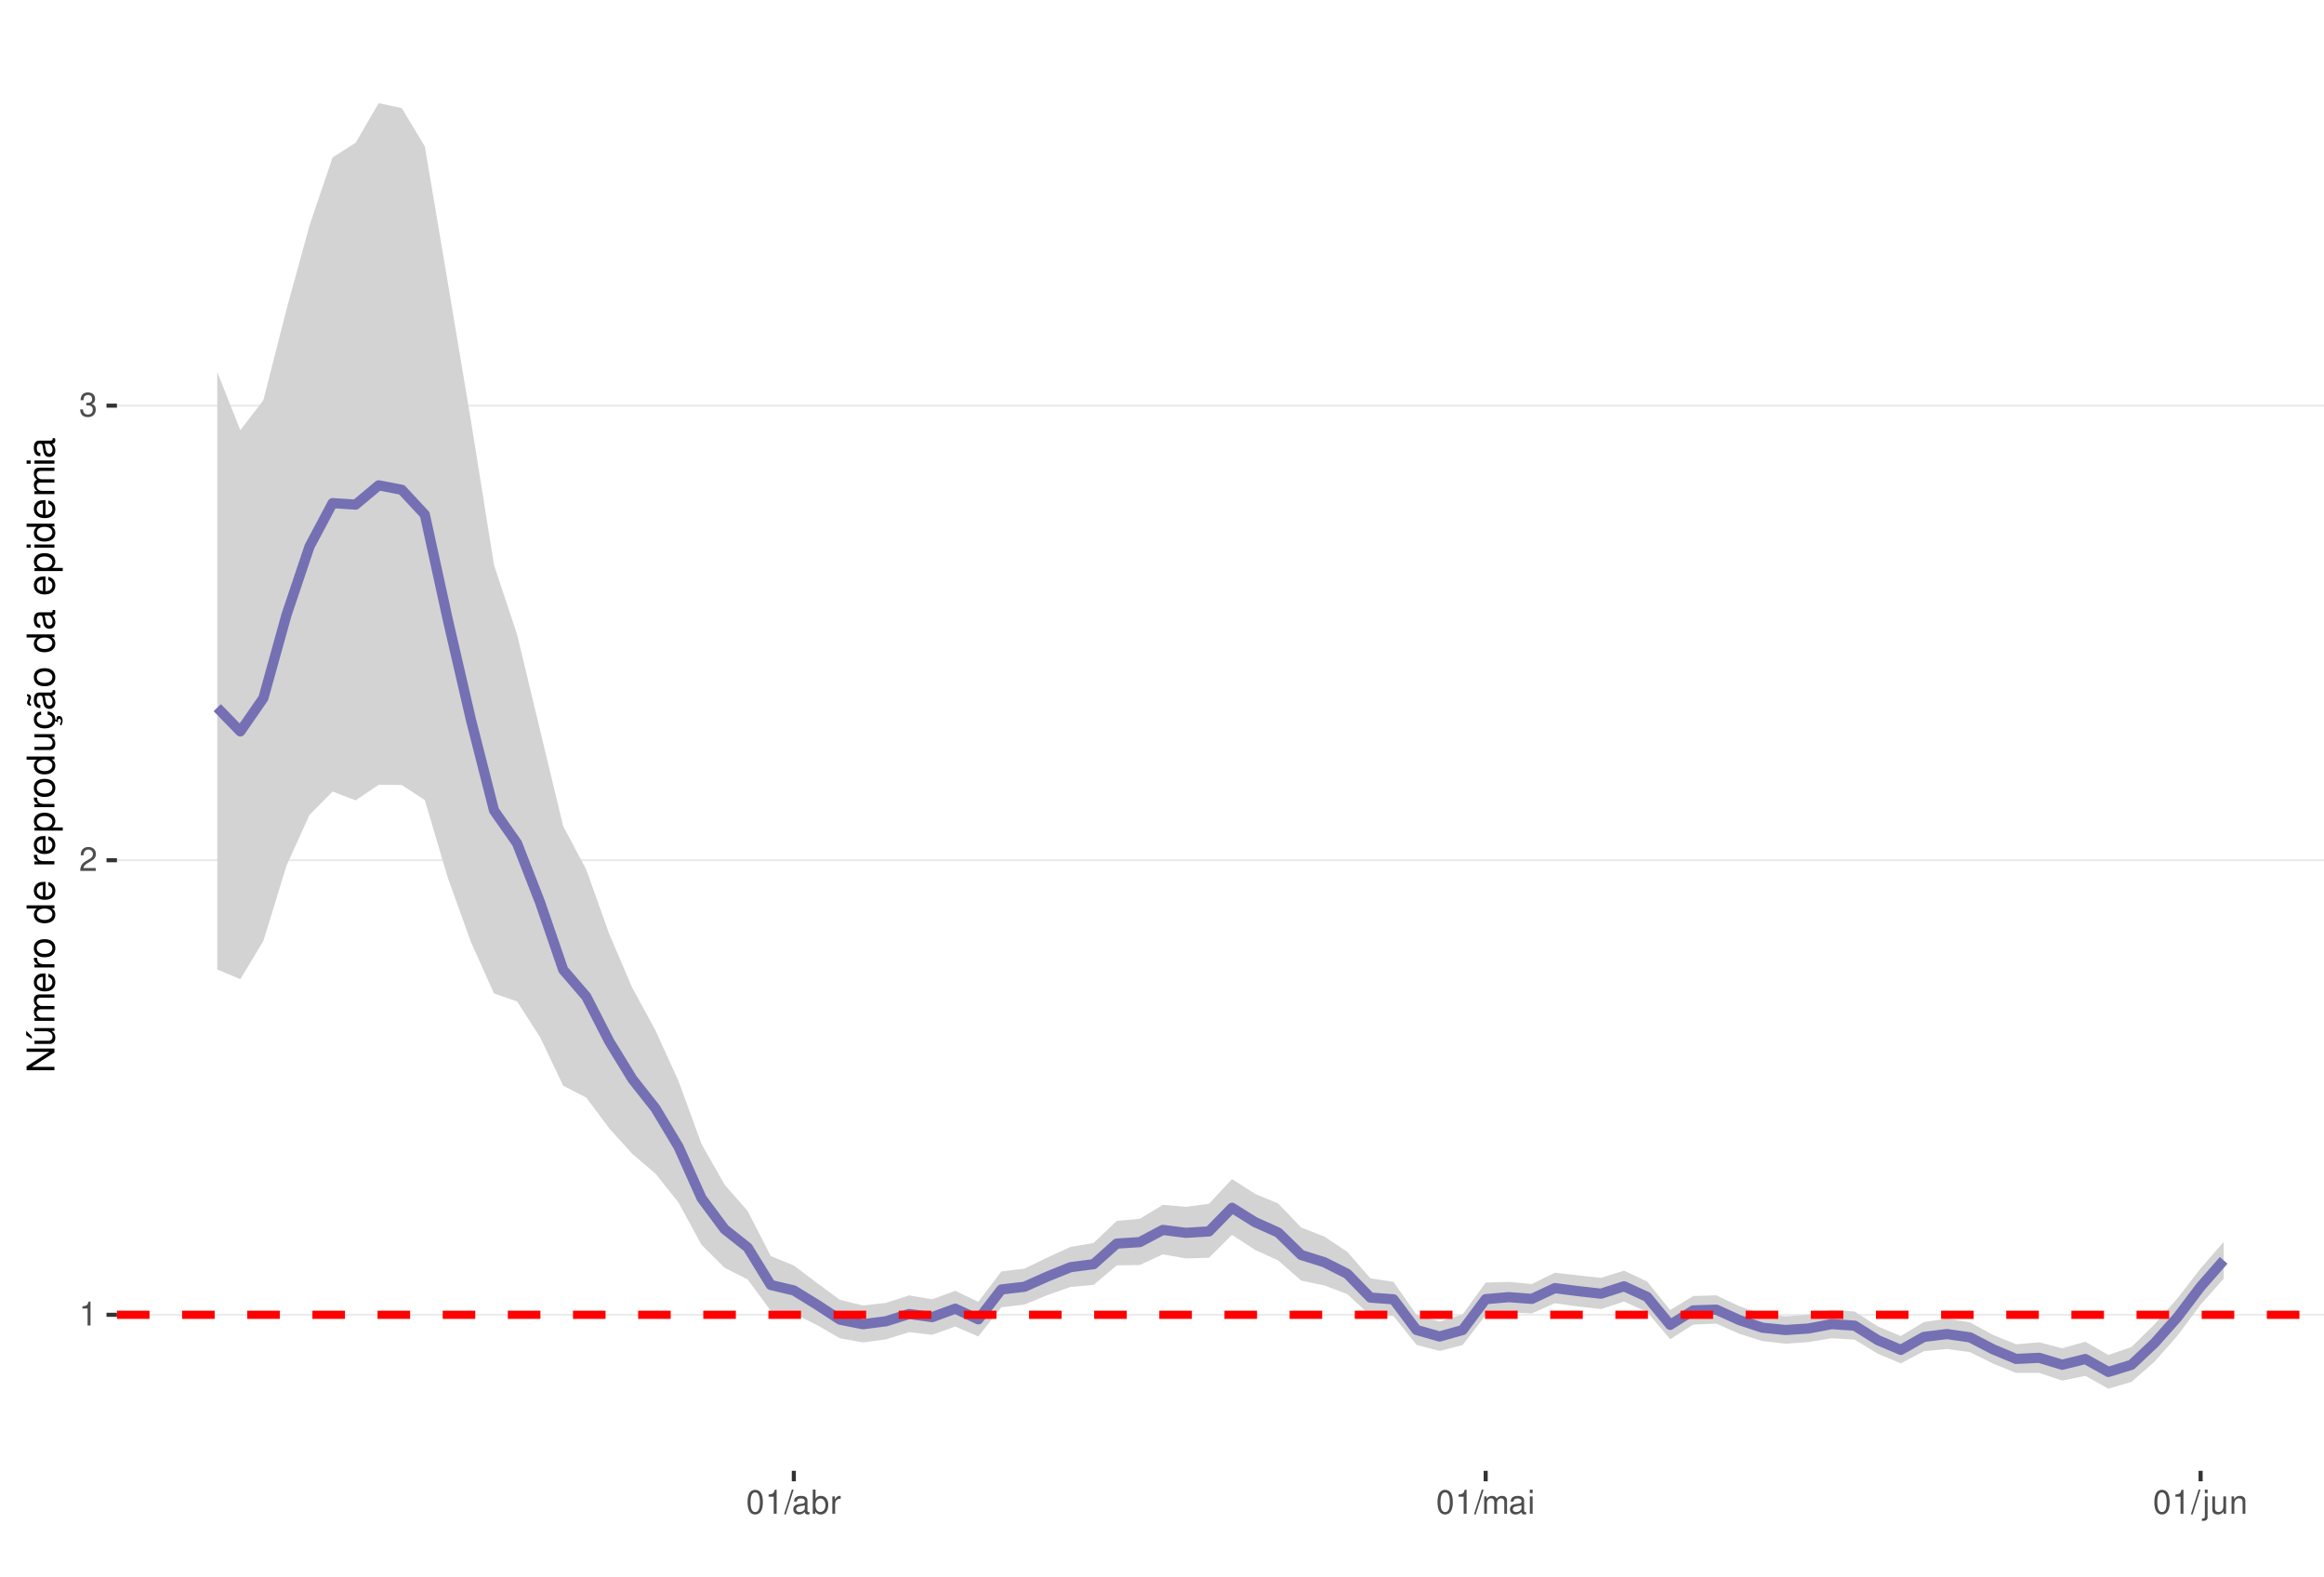
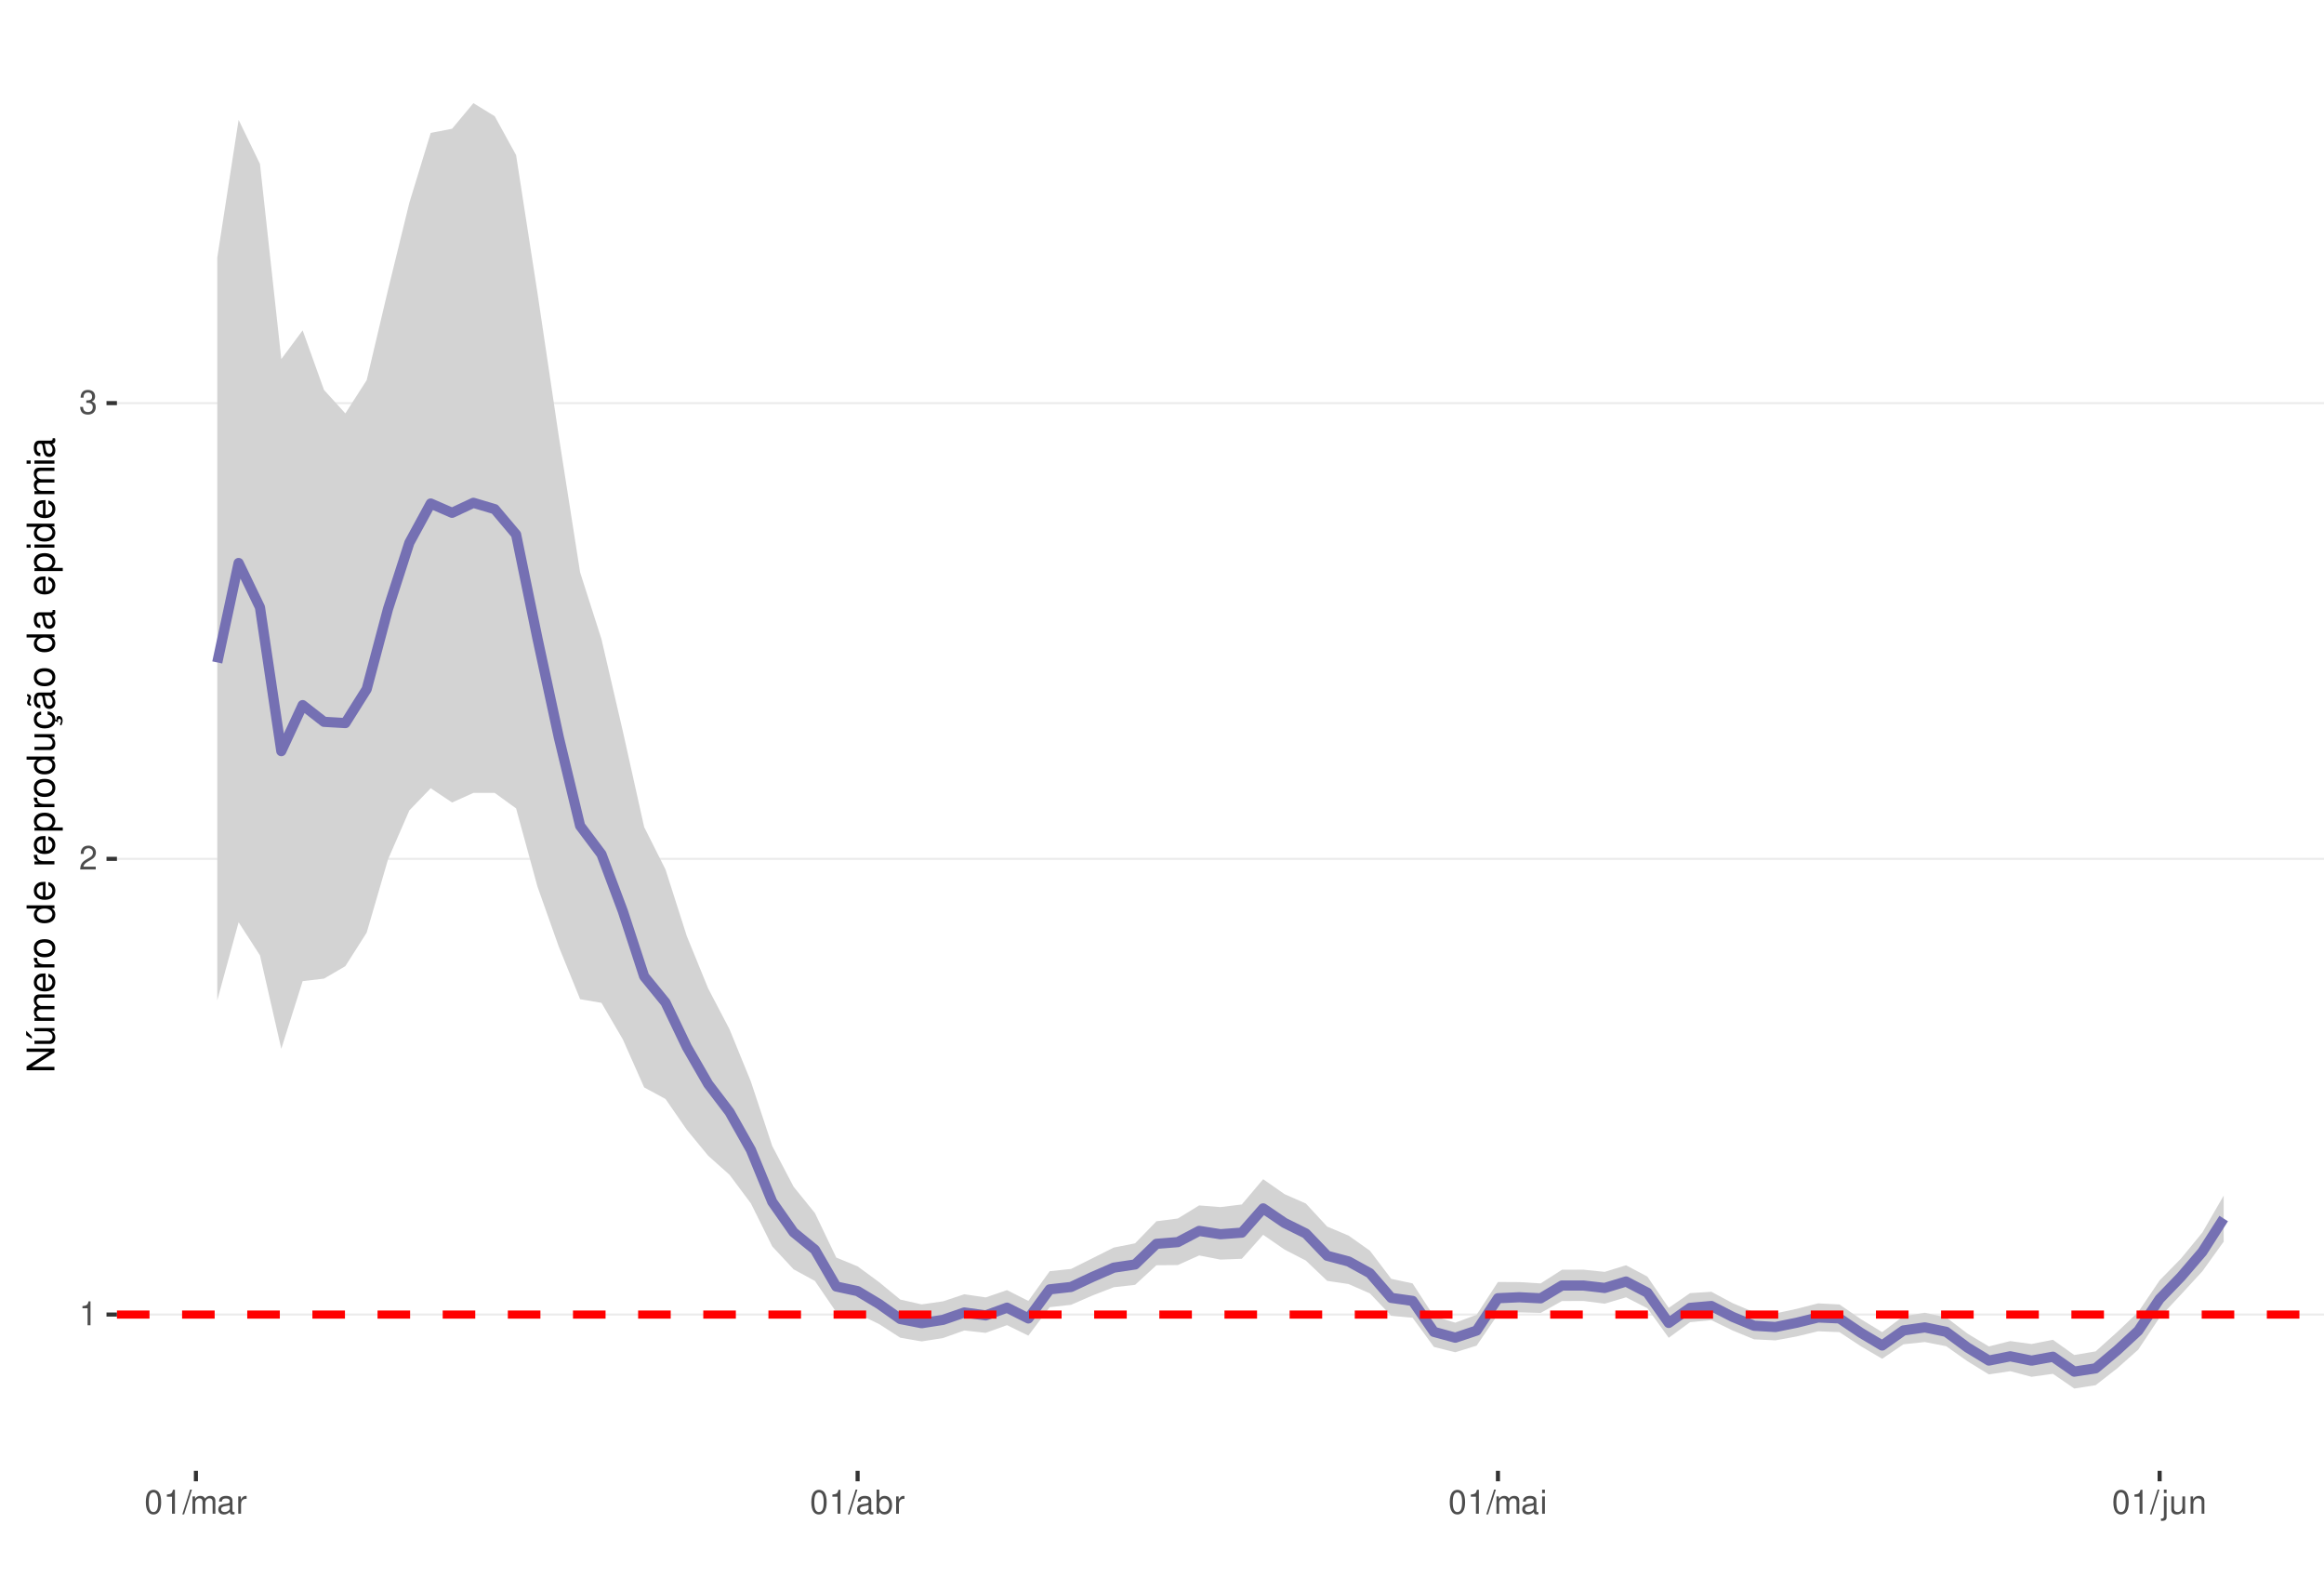
<svg xmlns="http://www.w3.org/2000/svg" xmlns:xlink="http://www.w3.org/1999/xlink" width="609pt" height="413pt" viewBox="0 0 609 413" version="1.1">
  <defs>
    <g>
      <symbol overflow="visible" id="glyph0-0">
        <path style="stroke:none;" d="" />
      </symbol>
      <symbol overflow="visible" id="glyph0-1">
        <path style="stroke:none;" d="M 2.234 -4.453 L 2.234 0 L 3 0 L 3 -6.266 L 2.5 -6.266 C 2.234 -5.297 2.062 -5.172 0.891 -5.016 L 0.891 -4.453 Z M 2.234 -4.453 " />
      </symbol>
      <symbol overflow="visible" id="glyph0-2">
        <path style="stroke:none;" d="M 4.375 -0.75 L 1.156 -0.75 C 1.234 -1.266 1.5 -1.594 2.266 -2.062 L 3.125 -2.547 C 3.984 -3.016 4.422 -3.656 4.422 -4.438 C 4.422 -4.953 4.219 -5.438 3.859 -5.781 C 3.484 -6.109 3.031 -6.266 2.453 -6.266 C 1.672 -6.266 1.094 -5.984 0.766 -5.438 C 0.547 -5.109 0.453 -4.719 0.438 -4.094 L 1.188 -4.094 C 1.219 -4.516 1.266 -4.766 1.375 -4.984 C 1.578 -5.359 1.969 -5.594 2.438 -5.594 C 3.125 -5.594 3.641 -5.094 3.641 -4.422 C 3.641 -3.906 3.359 -3.484 2.812 -3.172 L 2.016 -2.703 C 0.734 -1.969 0.359 -1.375 0.297 -0.016 L 4.375 -0.016 Z M 4.375 -0.75 " />
      </symbol>
      <symbol overflow="visible" id="glyph0-3">
        <path style="stroke:none;" d="M 1.906 -2.875 L 2.328 -2.875 C 3.156 -2.875 3.594 -2.5 3.594 -1.734 C 3.594 -0.953 3.125 -0.469 2.344 -0.469 C 1.5 -0.469 1.094 -0.906 1.031 -1.812 L 0.281 -1.812 C 0.312 -1.312 0.391 -0.984 0.547 -0.703 C 0.859 -0.109 1.469 0.203 2.297 0.203 C 3.562 0.203 4.375 -0.562 4.375 -1.75 C 4.375 -2.547 4.078 -2.984 3.344 -3.234 C 3.906 -3.469 4.203 -3.906 4.203 -4.531 C 4.203 -5.609 3.5 -6.266 2.328 -6.266 C 1.094 -6.266 0.438 -5.562 0.406 -4.234 L 1.172 -4.234 C 1.172 -4.625 1.219 -4.844 1.312 -5.031 C 1.484 -5.391 1.859 -5.594 2.344 -5.594 C 3.016 -5.594 3.422 -5.188 3.422 -4.516 C 3.422 -4.062 3.266 -3.797 2.922 -3.656 C 2.719 -3.562 2.438 -3.531 1.906 -3.516 Z M 1.906 -2.875 " />
      </symbol>
      <symbol overflow="visible" id="glyph0-4">
        <path style="stroke:none;" d="M 2.375 -6.266 C 1.812 -6.266 1.297 -6 0.969 -5.578 C 0.578 -5.016 0.375 -4.188 0.375 -3.031 C 0.375 -0.922 1.062 0.203 2.375 0.203 C 3.672 0.203 4.391 -0.922 4.391 -2.984 C 4.391 -4.188 4.203 -5 3.797 -5.578 C 3.469 -6 2.953 -6.266 2.375 -6.266 Z M 2.375 -5.578 C 3.203 -5.578 3.609 -4.75 3.609 -3.047 C 3.609 -1.266 3.219 -0.438 2.359 -0.438 C 1.562 -0.438 1.156 -1.297 1.156 -3.016 C 1.156 -4.75 1.562 -5.578 2.375 -5.578 Z M 2.375 -5.578 " />
      </symbol>
      <symbol overflow="visible" id="glyph0-5">
        <path style="stroke:none;" d="M 1.984 -6.312 L -0.062 0.172 L 0.406 0.172 L 2.453 -6.312 Z M 1.984 -6.312 " />
      </symbol>
      <symbol overflow="visible" id="glyph0-6">
+         <path style="stroke:none;" d="M 0.609 -4.531 L 0.609 0 L 1.328 0 L 1.328 -2.844 C 1.328 -3.5 1.812 -4.031 2.391 -4.031 C 2.938 -4.031 3.234 -3.703 3.234 -3.125 L 3.234 0 L 3.969 0 L 3.969 -2.844 C 3.969 -3.5 4.438 -4.031 5.031 -4.031 C 5.562 -4.031 5.875 -3.703 5.875 -3.125 L 5.875 0 L 6.594 0 L 6.594 -3.406 C 6.594 -4.219 6.125 -4.672 5.281 -4.672 C 4.672 -4.672 4.312 -4.484 3.891 -3.969 C 3.625 -4.453 3.25 -4.672 2.672 -4.672 C 2.062 -4.672 1.656 -4.438 1.266 -3.891 L 1.266 -4.531 Z M 0.609 -4.531 " />
+       </symbol>
+       <symbol overflow="visible" id="glyph0-7">
        <path style="stroke:none;" d="M 4.625 -0.422 C 4.547 -0.406 4.516 -0.406 4.469 -0.406 C 4.219 -0.406 4.078 -0.531 4.078 -0.766 L 4.078 -3.422 C 4.078 -4.234 3.5 -4.672 2.375 -4.672 C 1.719 -4.672 1.188 -4.469 0.875 -4.141 C 0.672 -3.906 0.578 -3.641 0.562 -3.188 L 1.297 -3.188 C 1.344 -3.75 1.672 -4 2.359 -4 C 3.016 -4 3.375 -3.75 3.375 -3.328 L 3.375 -3.141 C 3.359 -2.828 3.203 -2.703 2.609 -2.625 C 1.594 -2.5 1.438 -2.469 1.156 -2.359 C 0.625 -2.125 0.359 -1.734 0.359 -1.141 C 0.359 -0.312 0.938 0.203 1.859 0.203 C 2.422 0.203 2.875 0 3.391 -0.469 C 3.438 0 3.672 0.203 4.141 0.203 C 4.297 0.203 4.391 0.188 4.625 0.125 Z M 3.375 -1.422 C 3.375 -1.188 3.297 -1.031 3.078 -0.844 C 2.781 -0.578 2.438 -0.438 2.016 -0.438 C 1.453 -0.438 1.109 -0.703 1.109 -1.156 C 1.109 -1.641 1.422 -1.875 2.203 -1.984 C 2.984 -2.094 3.125 -2.125 3.375 -2.234 Z M 3.375 -1.422 " />
-       </symbol>
-       <symbol overflow="visible" id="glyph0-7">
-         <path style="stroke:none;" d="M 0.469 -6.312 L 0.469 0 L 1.109 0 L 1.109 -0.578 C 1.469 -0.047 1.922 0.203 2.547 0.203 C 3.75 0.203 4.531 -0.781 4.531 -2.281 C 4.531 -3.75 3.797 -4.672 2.594 -4.672 C 1.969 -4.672 1.531 -4.438 1.188 -3.922 L 1.188 -6.312 Z M 2.453 -3.984 C 3.25 -3.984 3.781 -3.297 3.781 -2.203 C 3.781 -1.172 3.234 -0.469 2.453 -0.469 C 1.672 -0.469 1.188 -1.172 1.188 -2.234 C 1.188 -3.297 1.672 -3.984 2.453 -3.984 Z M 2.453 -3.984 " />
      </symbol>
      <symbol overflow="visible" id="glyph0-8">
        <path style="stroke:none;" d="M 0.594 -4.531 L 0.594 0 L 1.328 0 L 1.328 -2.359 C 1.328 -3.438 1.781 -3.938 2.781 -3.906 L 2.781 -4.641 C 2.656 -4.656 2.594 -4.672 2.5 -4.672 C 2.031 -4.672 1.672 -4.391 1.266 -3.719 L 1.266 -4.531 Z M 0.594 -4.531 " />
      </symbol>
      <symbol overflow="visible" id="glyph0-9">
-         <path style="stroke:none;" d="M 0.609 -4.531 L 0.609 0 L 1.328 0 L 1.328 -2.844 C 1.328 -3.5 1.812 -4.031 2.391 -4.031 C 2.938 -4.031 3.234 -3.703 3.234 -3.125 L 3.234 0 L 3.969 0 L 3.969 -2.844 C 3.969 -3.5 4.438 -4.031 5.031 -4.031 C 5.562 -4.031 5.875 -3.703 5.875 -3.125 L 5.875 0 L 6.594 0 L 6.594 -3.406 C 6.594 -4.219 6.125 -4.672 5.281 -4.672 C 4.672 -4.672 4.312 -4.484 3.891 -3.969 C 3.625 -4.453 3.25 -4.672 2.672 -4.672 C 2.062 -4.672 1.656 -4.438 1.266 -3.891 L 1.266 -4.531 Z M 0.609 -4.531 " />
+         <path style="stroke:none;" d="M 0.469 -6.312 L 0.469 0 L 1.109 0 L 1.109 -0.578 C 1.469 -0.047 1.922 0.203 2.547 0.203 C 3.75 0.203 4.531 -0.781 4.531 -2.281 C 4.531 -3.75 3.797 -4.672 2.594 -4.672 C 1.969 -4.672 1.531 -4.438 1.188 -3.922 L 1.188 -6.312 Z M 2.453 -3.984 C 3.25 -3.984 3.781 -3.297 3.781 -2.203 C 3.781 -1.172 3.234 -0.469 2.453 -0.469 C 1.672 -0.469 1.188 -1.172 1.188 -2.234 C 1.188 -3.297 1.672 -3.984 2.453 -3.984 Z M 2.453 -3.984 " />
      </symbol>
      <symbol overflow="visible" id="glyph0-10">
        <path style="stroke:none;" d="M 1.297 -4.531 L 0.578 -4.531 L 0.578 0 L 1.297 0 Z M 1.297 -6.312 L 0.578 -6.312 L 0.578 -5.406 L 1.297 -5.406 Z M 1.297 -6.312 " />
      </symbol>
      <symbol overflow="visible" id="glyph0-11">
        <path style="stroke:none;" d="M 0.609 -4.531 L 0.609 0.656 C 0.609 1.109 0.469 1.25 0.016 1.25 C -0.031 1.25 -0.062 1.25 -0.156 1.25 L -0.156 1.859 C -0.062 1.875 -0.031 1.891 0.094 1.891 C 0.906 1.891 1.328 1.562 1.328 0.938 L 1.328 -4.531 Z M 1.328 -6.312 L 0.609 -6.312 L 0.609 -5.406 L 1.328 -5.406 Z M 1.328 -6.312 " />
      </symbol>
      <symbol overflow="visible" id="glyph0-12">
        <path style="stroke:none;" d="M 4.172 0 L 4.172 -4.531 L 3.453 -4.531 L 3.453 -1.969 C 3.453 -1.031 2.969 -0.438 2.219 -0.438 C 1.641 -0.438 1.281 -0.781 1.281 -1.328 L 1.281 -4.531 L 0.562 -4.531 L 0.562 -1.031 C 0.562 -0.281 1.125 0.203 2.016 0.203 C 2.672 0.203 3.094 -0.031 3.516 -0.625 L 3.516 0 Z M 4.172 0 " />
      </symbol>
      <symbol overflow="visible" id="glyph0-13">
        <path style="stroke:none;" d="M 0.609 -4.531 L 0.609 0 L 1.328 0 L 1.328 -2.5 C 1.328 -3.422 1.812 -4.031 2.562 -4.031 C 3.141 -4.031 3.5 -3.688 3.5 -3.141 L 3.5 0 L 4.219 0 L 4.219 -3.422 C 4.219 -4.188 3.656 -4.672 2.781 -4.672 C 2.109 -4.672 1.672 -4.406 1.266 -3.781 L 1.266 -4.531 Z M 0.609 -4.531 " />
      </symbol>
      <symbol overflow="visible" id="glyph1-0">
        <path style="stroke:none;" d="" />
      </symbol>
      <symbol overflow="visible" id="glyph1-1">
        <path style="stroke:none;" d="M -7.297 -6.453 L -7.297 -5.578 L -1.328 -5.578 L -7.297 -1.766 L -7.297 -0.766 L 0 -0.766 L 0 -1.641 L -5.906 -1.641 L 0 -5.406 L 0 -6.453 Z M -7.297 -6.453 " />
      </symbol>
      <symbol overflow="visible" id="glyph1-2">
        <path style="stroke:none;" d="M 0 -4.812 L -5.234 -4.812 L -5.234 -3.984 L -2.266 -3.984 C -1.203 -3.984 -0.5 -3.438 -0.5 -2.562 C -0.5 -1.906 -0.906 -1.484 -1.531 -1.484 L -5.234 -1.484 L -5.234 -0.656 L -1.203 -0.656 C -0.328 -0.656 0.234 -1.297 0.234 -2.312 C 0.234 -3.094 -0.047 -3.578 -0.734 -4.062 L 0 -4.062 Z M -7.406 -2.953 L -5.922 -2 L -5.922 -2.594 L -7.406 -4.094 Z M -7.406 -2.953 " />
      </symbol>
      <symbol overflow="visible" id="glyph1-3">
        <path style="stroke:none;" d="M -5.234 -0.703 L 0 -0.703 L 0 -1.547 L -3.297 -1.547 C -4.047 -1.547 -4.656 -2.094 -4.656 -2.766 C -4.656 -3.391 -4.281 -3.734 -3.609 -3.734 L 0 -3.734 L 0 -4.578 L -3.297 -4.578 C -4.047 -4.578 -4.656 -5.125 -4.656 -5.812 C -4.656 -6.422 -4.266 -6.781 -3.609 -6.781 L 0 -6.781 L 0 -7.625 L -3.938 -7.625 C -4.875 -7.625 -5.391 -7.078 -5.391 -6.094 C -5.391 -5.406 -5.188 -4.984 -4.594 -4.484 C -5.156 -4.188 -5.391 -3.766 -5.391 -3.078 C -5.391 -2.375 -5.125 -1.906 -4.5 -1.469 L -5.234 -1.469 Z M -5.234 -0.703 " />
      </symbol>
      <symbol overflow="visible" id="glyph1-4">
        <path style="stroke:none;" d="M -2.344 -5.125 C -3.141 -5.125 -3.625 -5.062 -4.016 -4.922 C -4.875 -4.578 -5.391 -3.781 -5.391 -2.797 C -5.391 -1.344 -4.281 -0.406 -2.547 -0.406 C -0.812 -0.406 0.234 -1.297 0.234 -2.781 C 0.234 -3.984 -0.453 -4.812 -1.594 -5.016 L -1.594 -4.188 C -0.906 -3.953 -0.547 -3.484 -0.547 -2.812 C -0.547 -2.281 -0.781 -1.828 -1.219 -1.547 C -1.516 -1.344 -1.812 -1.281 -2.344 -1.266 Z M -3.016 -1.297 C -3.984 -1.359 -4.625 -1.953 -4.625 -2.797 C -4.625 -3.641 -3.953 -4.234 -3.016 -4.234 Z M -3.016 -1.297 " />
      </symbol>
      <symbol overflow="visible" id="glyph1-5">
        <path style="stroke:none;" d="M -5.234 -0.688 L 0 -0.688 L 0 -1.531 L -2.719 -1.531 C -3.984 -1.547 -4.547 -2.062 -4.516 -3.203 L -5.359 -3.203 C -5.375 -3.062 -5.391 -2.984 -5.391 -2.891 C -5.391 -2.344 -5.062 -1.938 -4.297 -1.453 L -5.234 -1.453 Z M -5.234 -0.688 " />
      </symbol>
      <symbol overflow="visible" id="glyph1-6">
        <path style="stroke:none;" d="M -5.391 -2.719 C -5.391 -1.234 -4.344 -0.359 -2.578 -0.359 C -0.812 -0.359 0.234 -1.234 0.234 -2.734 C 0.234 -4.203 -0.812 -5.094 -2.547 -5.094 C -4.359 -5.094 -5.391 -4.234 -5.391 -2.719 Z M -4.625 -2.734 C -4.625 -3.672 -3.844 -4.234 -2.547 -4.234 C -1.312 -4.234 -0.547 -3.656 -0.547 -2.734 C -0.547 -1.797 -1.312 -1.234 -2.578 -1.234 C -3.844 -1.234 -4.625 -1.797 -4.625 -2.734 Z M -4.625 -2.734 " />
      </symbol>
      <symbol overflow="visible" id="glyph1-7">
        <path style="stroke:none;" d="" />
      </symbol>
      <symbol overflow="visible" id="glyph1-8">
        <path style="stroke:none;" d="M -7.297 -4.953 L -7.297 -4.125 L -4.578 -4.125 C -5.109 -3.766 -5.391 -3.203 -5.391 -2.516 C -5.391 -1.156 -4.297 -0.266 -2.625 -0.266 C -0.859 -0.266 0.234 -1.125 0.234 -2.547 C 0.234 -3.266 -0.047 -3.766 -0.688 -4.203 L 0 -4.203 L 0 -4.953 Z M -4.609 -2.656 C -4.609 -3.547 -3.812 -4.125 -2.562 -4.125 C -1.344 -4.125 -0.547 -3.547 -0.547 -2.656 C -0.547 -1.734 -1.359 -1.125 -2.578 -1.125 C -3.797 -1.125 -4.609 -1.734 -4.609 -2.656 Z M -4.609 -2.656 " />
      </symbol>
      <symbol overflow="visible" id="glyph1-9">
        <path style="stroke:none;" d="M 2.188 -0.547 L 2.188 -1.375 L -0.547 -1.375 C -0.016 -1.812 0.234 -2.312 0.234 -2.984 C 0.234 -4.344 -0.859 -5.234 -2.531 -5.234 C -4.297 -5.234 -5.391 -4.375 -5.391 -2.984 C -5.391 -2.266 -5.062 -1.703 -4.453 -1.312 L -5.234 -1.312 L -5.234 -0.547 Z M -4.609 -2.844 C -4.609 -3.766 -3.797 -4.359 -2.547 -4.359 C -1.359 -4.359 -0.547 -3.75 -0.547 -2.844 C -0.547 -1.953 -1.344 -1.375 -2.578 -1.375 C -3.812 -1.375 -4.609 -1.953 -4.609 -2.844 Z M -4.609 -2.844 " />
      </symbol>
      <symbol overflow="visible" id="glyph1-10">
        <path style="stroke:none;" d="M 0 -4.812 L -5.234 -4.812 L -5.234 -3.984 L -2.266 -3.984 C -1.203 -3.984 -0.5 -3.438 -0.5 -2.562 C -0.5 -1.906 -0.906 -1.484 -1.531 -1.484 L -5.234 -1.484 L -5.234 -0.656 L -1.203 -0.656 C -0.328 -0.656 0.234 -1.297 0.234 -2.312 C 0.234 -3.094 -0.047 -3.578 -0.734 -4.062 L 0 -4.062 Z M 0 -4.812 " />
      </symbol>
      <symbol overflow="visible" id="glyph1-11">
        <path style="stroke:none;" d="M 0.234 -2.641 C 0.234 -3.875 -0.547 -4.703 -1.797 -4.766 L -1.797 -3.938 C -0.953 -3.797 -0.531 -3.359 -0.531 -2.656 C -0.531 -1.734 -1.281 -1.188 -2.516 -1.188 C -3.844 -1.188 -4.625 -1.719 -4.625 -2.625 C -4.625 -3.328 -4.203 -3.766 -3.484 -3.875 L -3.484 -4.703 C -3.984 -4.672 -4.312 -4.562 -4.609 -4.359 C -5.094 -4 -5.391 -3.375 -5.391 -2.641 C -5.391 -1.219 -4.266 -0.312 -2.531 -0.312 C -1.469 -0.312 -0.625 -0.672 -0.156 -1.312 C 0.047 -1.594 0.125 -1.812 0.203 -2.25 L 0.922 -1.938 L 0.984 -2.062 C 0.938 -2.188 0.906 -2.25 0.906 -2.375 C 0.906 -2.656 1.047 -2.828 1.281 -2.828 C 1.547 -2.828 1.734 -2.594 1.734 -2.297 C 1.734 -2.031 1.672 -1.844 1.438 -1.406 L 1.406 -1.312 L 1.812 -1.094 C 2.078 -1.75 2.141 -1.953 2.141 -2.344 C 2.141 -3.109 1.781 -3.578 1.203 -3.578 C 0.781 -3.578 0.547 -3.297 0.547 -2.797 C 0.547 -2.703 0.547 -2.641 0.562 -2.516 Z M 0.234 -2.641 " />
      </symbol>
      <symbol overflow="visible" id="glyph1-12">
        <path style="stroke:none;" d="M -0.484 -5.344 C -0.469 -5.266 -0.469 -5.219 -0.469 -5.172 C -0.469 -4.875 -0.625 -4.719 -0.875 -4.719 L -3.953 -4.719 C -4.891 -4.719 -5.391 -4.047 -5.391 -2.75 C -5.391 -1.984 -5.172 -1.375 -4.781 -1.016 C -4.516 -0.766 -4.203 -0.672 -3.688 -0.656 L -3.688 -1.484 C -4.328 -1.562 -4.625 -1.938 -4.625 -2.719 C -4.625 -3.484 -4.344 -3.891 -3.844 -3.891 L -3.625 -3.891 C -3.266 -3.875 -3.125 -3.703 -3.047 -3.016 C -2.891 -1.844 -2.844 -1.656 -2.719 -1.344 C -2.453 -0.734 -2 -0.422 -1.312 -0.422 C -0.375 -0.422 0.234 -1.078 0.234 -2.141 C 0.234 -2.797 0 -3.328 -0.547 -3.922 C 0 -3.984 0.234 -4.234 0.234 -4.781 C 0.234 -4.953 0.203 -5.062 0.141 -5.344 Z M -1.656 -3.891 C -1.375 -3.891 -1.203 -3.812 -0.969 -3.562 C -0.656 -3.219 -0.5 -2.812 -0.5 -2.312 C -0.5 -1.672 -0.812 -1.297 -1.344 -1.297 C -1.891 -1.297 -2.172 -1.656 -2.297 -2.547 C -2.422 -3.438 -2.453 -3.609 -2.594 -3.891 Z M -7.172 -3.75 C -6.922 -3.672 -6.812 -3.547 -6.812 -3.375 C -6.812 -3.25 -6.875 -2.984 -6.984 -2.734 C -7.156 -2.312 -7.172 -2.25 -7.172 -2.047 C -7.172 -1.594 -6.797 -1.297 -6.141 -1.188 L -6.141 -1.766 C -6.375 -1.812 -6.5 -1.938 -6.5 -2.094 C -6.5 -2.203 -6.469 -2.344 -6.375 -2.578 C -6.156 -3.156 -6.125 -3.234 -6.125 -3.438 C -6.125 -3.922 -6.484 -4.219 -7.172 -4.312 Z M -7.172 -3.75 " />
      </symbol>
      <symbol overflow="visible" id="glyph1-13">
        <path style="stroke:none;" d="M -0.484 -5.344 C -0.469 -5.266 -0.469 -5.219 -0.469 -5.172 C -0.469 -4.875 -0.625 -4.719 -0.875 -4.719 L -3.953 -4.719 C -4.891 -4.719 -5.391 -4.047 -5.391 -2.75 C -5.391 -1.984 -5.172 -1.375 -4.781 -1.016 C -4.516 -0.766 -4.203 -0.672 -3.688 -0.656 L -3.688 -1.484 C -4.328 -1.562 -4.625 -1.938 -4.625 -2.719 C -4.625 -3.484 -4.344 -3.891 -3.844 -3.891 L -3.625 -3.891 C -3.266 -3.875 -3.125 -3.703 -3.047 -3.016 C -2.891 -1.844 -2.844 -1.656 -2.719 -1.344 C -2.453 -0.734 -2 -0.422 -1.312 -0.422 C -0.375 -0.422 0.234 -1.078 0.234 -2.141 C 0.234 -2.797 0 -3.328 -0.547 -3.922 C 0 -3.984 0.234 -4.234 0.234 -4.781 C 0.234 -4.953 0.203 -5.062 0.141 -5.344 Z M -1.656 -3.891 C -1.375 -3.891 -1.203 -3.812 -0.969 -3.562 C -0.656 -3.219 -0.5 -2.812 -0.5 -2.312 C -0.5 -1.672 -0.812 -1.297 -1.344 -1.297 C -1.891 -1.297 -2.172 -1.656 -2.297 -2.547 C -2.422 -3.438 -2.453 -3.609 -2.594 -3.891 Z M -1.656 -3.891 " />
      </symbol>
      <symbol overflow="visible" id="glyph1-14">
        <path style="stroke:none;" d="M -5.234 -1.5 L -5.234 -0.672 L 0 -0.672 L 0 -1.5 Z M -7.297 -1.5 L -7.297 -0.656 L -6.234 -0.656 L -6.234 -1.5 Z M -7.297 -1.5 " />
      </symbol>
    </g>
    <clipPath id="clip1">
      <path d="M 30.645 9.961 L 609 9.961 L 609 385.328 L 30.645 385.328 Z M 30.645 9.961 " />
    </clipPath>
    <clipPath id="clip2">
      <path d="M 30.645 344 L 609 344 L 609 345 L 30.645 345 Z M 30.645 344 " />
    </clipPath>
    <clipPath id="clip3">
-       <path d="M 30.645 225 L 609 225 L 609 226 L 30.645 226 Z M 30.645 225 " />
+       <path d="M 30.645 224 L 609 224 L 609 226 L 30.645 226 Z M 30.645 224 " />
    </clipPath>
    <clipPath id="clip4">
-       <path d="M 30.645 106 L 609 106 L 609 107 L 30.645 107 Z M 30.645 106 " />
+       <path d="M 30.645 105 L 609 105 L 609 106 L 30.645 106 Z M 30.645 105 " />
    </clipPath>
    <clipPath id="clip5">
      <path d="M 30.645 343 L 609 343 L 609 346 L 30.645 346 Z M 30.645 343 " />
    </clipPath>
  </defs>
  <g id="surface58">
    <rect x="0" y="0" width="609" height="413" style="fill:rgb(100%,100%,100%);fill-opacity:1;stroke:none;" />
    <rect x="0" y="0" width="609" height="413" style="fill:rgb(100%,100%,100%);fill-opacity:1;stroke:none;" />
    <path style="fill:none;stroke-width:1.067;stroke-linecap:round;stroke-linejoin:round;stroke:rgb(100%,100%,100%);stroke-opacity:1;stroke-miterlimit:10;" d="M 0 413 L 609 413 L 609 0 L 0 0 Z M 0 413 " />
    <g clip-path="url(#clip1)" clip-rule="nonzero">
      <path style=" stroke:none;fill-rule:nonzero;fill:rgb(100%,100%,100%);fill-opacity:1;" d="M 30.645 385.328 L 609 385.328 L 609 9.961 L 30.645 9.961 Z M 30.645 385.328 " />
    </g>
    <g clip-path="url(#clip2)" clip-rule="nonzero">
-       <path style="fill:none;stroke-width:0.533;stroke-linecap:butt;stroke-linejoin:round;stroke:rgb(92.157%,92.157%,92.157%);stroke-opacity:1;stroke-miterlimit:10;" d="M 30.645 344.449 L 609 344.449 " />
+       <path style="fill:none;stroke-width:0.533;stroke-linecap:butt;stroke-linejoin:round;stroke:rgb(92.157%,92.157%,92.157%);stroke-opacity:1;stroke-miterlimit:10;" d="M 30.645 344.391 L 609 344.391 " />
    </g>
    <g clip-path="url(#clip3)" clip-rule="nonzero">
-       <path style="fill:none;stroke-width:0.533;stroke-linecap:butt;stroke-linejoin:round;stroke:rgb(92.157%,92.157%,92.157%);stroke-opacity:1;stroke-miterlimit:10;" d="M 30.645 225.359 L 609 225.359 " />
+       <path style="fill:none;stroke-width:0.533;stroke-linecap:butt;stroke-linejoin:round;stroke:rgb(92.157%,92.157%,92.157%);stroke-opacity:1;stroke-miterlimit:10;" d="M 30.645 225 L 609 225 " />
    </g>
    <g clip-path="url(#clip4)" clip-rule="nonzero">
-       <path style="fill:none;stroke-width:0.533;stroke-linecap:butt;stroke-linejoin:round;stroke:rgb(92.157%,92.157%,92.157%);stroke-opacity:1;stroke-miterlimit:10;" d="M 30.645 106.27 L 609 106.27 " />
-     </g>
-     <path style=" stroke:none;fill-rule:nonzero;fill:rgb(82.745%,82.745%,82.745%);fill-opacity:1;" d="M 56.934 97.465 L 62.977 112.703 L 69.02 104.836 L 75.062 81.098 L 81.109 59.074 L 87.152 41.234 L 93.195 37.391 L 99.238 27.023 L 105.281 28.32 L 111.324 38.352 L 117.367 74.152 L 123.41 110.238 L 129.453 148.035 L 135.5 166.242 L 141.543 191.359 L 147.586 216.457 L 153.629 227.816 L 159.672 244.746 L 165.715 258.848 L 171.758 269.934 L 177.801 283.215 L 183.844 299.738 L 189.891 310.363 L 195.934 317.293 L 201.977 329.055 L 208.02 331.543 L 214.062 336.086 L 220.105 340.543 L 226.148 342.012 L 232.191 341.332 L 238.238 339.375 L 244.281 340.383 L 250.324 338.172 L 256.367 341.062 L 262.41 333.09 L 268.453 332.363 L 274.496 329.43 L 280.539 326.676 L 286.582 325.629 L 292.629 319.855 L 298.672 319.305 L 304.715 315.656 L 310.758 316.168 L 316.801 315.379 L 322.844 308.898 L 328.887 312.77 L 334.93 315.285 L 340.973 321.59 L 347.02 323.945 L 353.062 327.957 L 359.105 334.895 L 365.148 335.812 L 371.191 344.418 L 377.234 346.227 L 383.277 344.352 L 389.32 336.016 L 395.367 335.836 L 401.41 336.391 L 407.453 333.426 L 413.496 334.129 L 419.539 334.773 L 425.582 332.887 L 431.625 335.727 L 437.668 343.211 L 443.711 339.535 L 449.758 339.352 L 455.801 342.211 L 461.844 344.262 L 467.887 344.855 L 473.93 344.391 L 479.973 343.152 L 486.016 343.594 L 492.059 347.496 L 498.102 350.016 L 504.148 346.359 L 510.191 345.449 L 516.234 346.438 L 522.277 349.73 L 528.32 352.18 L 534.363 351.66 L 540.406 353.215 L 546.449 351.504 L 552.492 354.977 L 558.539 352.902 L 564.582 346.957 L 570.625 340.102 L 576.668 332.293 L 582.711 325.355 L 582.711 334.996 L 576.668 341.801 L 570.625 349.906 L 564.582 356.75 L 558.539 362.043 L 552.492 363.812 L 546.449 360.449 L 540.406 361.684 L 534.363 359.676 L 528.32 359.684 L 522.277 357.238 L 516.234 354.242 L 510.191 353.41 L 504.148 353.996 L 498.102 357.18 L 492.059 354.652 L 486.016 350.969 L 479.973 350.598 L 473.93 351.605 L 467.887 352.027 L 461.844 351.34 L 455.801 349.43 L 449.758 346.777 L 443.711 347.012 L 437.668 350.855 L 431.625 343.707 L 425.582 340.992 L 419.539 342.949 L 413.496 342.281 L 407.453 341.426 L 401.41 344.094 L 395.367 343.836 L 389.32 344.57 L 383.277 352.387 L 377.234 353.914 L 371.191 352.332 L 365.148 344.758 L 359.105 344.664 L 353.062 339.031 L 347.02 336.758 L 340.973 335.484 L 334.93 330.199 L 328.887 327.457 L 322.844 323.512 L 316.801 329.512 L 310.758 329.684 L 304.715 328.617 L 298.672 331.41 L 292.629 331.508 L 286.582 336.625 L 280.539 337.156 L 274.496 339.289 L 268.453 341.777 L 262.41 342.484 L 256.367 350.125 L 250.324 347.531 L 244.281 349.691 L 238.238 349.008 L 232.191 350.887 L 226.148 351.695 L 220.105 350.617 L 214.062 347.121 L 208.02 344.113 L 201.977 343.418 L 195.934 335.203 L 189.891 332.137 L 183.844 326.141 L 177.801 315.047 L 171.758 307.465 L 165.715 302.324 L 159.672 295.641 L 153.629 287.555 L 147.586 284.445 L 141.543 271.754 L 135.5 262.359 L 129.453 260.27 L 123.41 246.812 L 117.367 230.008 L 111.324 209.617 L 105.281 205.656 L 99.238 205.586 L 93.195 209.68 L 87.152 207.371 L 81.109 213.488 L 75.062 226.824 L 69.02 246.512 L 62.977 256.523 L 56.934 254 Z M 56.934 97.465 " />
-     <path style="fill:none;stroke-width:2.667;stroke-linecap:butt;stroke-linejoin:round;stroke:rgb(45.882%,43.922%,70.196%);stroke-opacity:1;stroke-miterlimit:10;" d="M 56.934 185.395 L 62.977 191.613 L 69.02 182.898 L 75.062 161.137 L 81.109 143.168 L 87.152 131.809 L 93.195 132.199 L 99.238 127.148 L 105.281 128.312 L 111.324 134.812 L 117.367 162.457 L 123.41 188.586 L 129.453 212.312 L 135.5 220.949 L 141.543 236.457 L 147.586 254.066 L 153.629 261.078 L 159.672 272.859 L 165.715 282.707 L 171.758 290.363 L 177.801 300.426 L 183.844 313.918 L 189.891 322.035 L 195.934 326.82 L 201.977 336.637 L 208.02 338.07 L 214.062 341.785 L 220.105 345.727 L 226.148 346.926 L 232.191 346.145 L 238.238 344.242 L 244.281 345.062 L 250.324 342.855 L 256.367 345.641 L 262.41 337.816 L 268.453 337.113 L 274.496 334.426 L 280.539 331.973 L 286.582 331.191 L 292.629 325.797 L 298.672 325.414 L 304.715 322.211 L 310.758 322.984 L 316.801 322.609 L 322.844 316.422 L 328.887 320.191 L 334.93 322.887 L 340.973 328.781 L 347.02 330.68 L 353.062 333.719 L 359.105 339.945 L 365.148 340.398 L 371.191 348.422 L 377.234 350.141 L 383.277 348.445 L 389.32 340.355 L 395.367 339.828 L 401.41 340.281 L 407.453 337.465 L 413.496 338.246 L 419.539 338.922 L 425.582 336.984 L 431.625 339.754 L 437.668 347.086 L 443.711 343.301 L 449.758 343.105 L 455.801 345.84 L 461.844 347.836 L 467.887 348.441 L 473.93 348.043 L 479.973 346.898 L 486.016 347.301 L 492.059 351.086 L 498.102 353.641 L 504.148 350.246 L 510.191 349.5 L 516.234 350.359 L 522.277 353.5 L 528.32 356.016 L 534.363 355.723 L 540.406 357.539 L 546.449 356.039 L 552.492 359.418 L 558.539 357.559 L 564.582 351.867 L 570.625 345.062 L 576.668 337.086 L 582.711 330.184 " />
+       <path style="fill:none;stroke-width:0.533;stroke-linecap:butt;stroke-linejoin:round;stroke:rgb(92.157%,92.157%,92.157%);stroke-opacity:1;stroke-miterlimit:10;" d="M 30.645 105.613 L 609 105.613 " />
+     </g>
+     <path style=" stroke:none;fill-rule:nonzero;fill:rgb(82.745%,82.745%,82.745%);fill-opacity:1;" d="M 56.934 67.477 L 62.527 31.402 L 68.121 42.941 L 73.715 94.07 L 79.309 86.547 L 84.902 102.148 L 90.496 108.309 L 96.086 99.594 L 101.68 75.93 L 107.273 53.098 L 112.867 34.824 L 118.461 33.734 L 124.055 27.023 L 129.648 30.457 L 135.242 40.637 L 140.836 76.707 L 146.43 114.312 L 152.02 149.945 L 157.613 167.438 L 163.207 191.551 L 168.801 216.664 L 174.395 227.797 L 179.988 245.273 L 185.582 258.973 L 191.176 269.66 L 196.77 283.359 L 202.363 300.219 L 207.953 310.887 L 213.547 317.797 L 219.141 329.457 L 224.734 331.762 L 230.328 335.871 L 235.922 340.461 L 241.516 341.727 L 247.109 340.926 L 252.703 339.07 L 258.297 339.898 L 263.891 337.988 L 269.48 340.816 L 275.074 333.031 L 280.668 332.441 L 286.262 329.645 L 291.855 326.84 L 297.449 325.727 L 303.043 319.949 L 308.637 319.227 L 314.23 315.801 L 319.824 316.238 L 325.414 315.547 L 331.008 308.93 L 336.602 312.836 L 342.195 315.301 L 347.789 321.344 L 353.383 323.699 L 358.977 327.656 L 364.57 335.027 L 370.164 336.227 L 375.758 344.848 L 381.352 346.516 L 386.941 344.453 L 392.535 335.855 L 398.129 335.887 L 403.723 336.23 L 409.316 332.652 L 414.91 332.629 L 420.504 333.207 L 426.098 331.473 L 431.691 334.438 L 437.285 342.637 L 442.875 338.777 L 448.469 338.422 L 454.062 341.414 L 459.656 343.762 L 465.25 344.09 L 470.844 342.887 L 476.438 341.457 L 482.031 341.746 L 487.625 345.582 L 493.219 348.992 L 498.809 344.816 L 504.402 343.922 L 509.996 345.121 L 515.59 349.387 L 521.184 352.742 L 526.777 351.34 L 532.371 352.105 L 537.965 351 L 543.559 354.984 L 549.152 354.039 L 554.746 349.023 L 560.336 343.707 L 565.93 335.426 L 571.523 329.715 L 577.117 322.91 L 582.711 313.23 L 582.711 325.293 L 577.117 333.07 L 571.523 339.152 L 565.93 345.152 L 560.336 353.57 L 554.746 358.539 L 549.152 362.895 L 543.559 363.77 L 537.965 359.918 L 532.371 360.699 L 526.777 359.227 L 521.184 360.066 L 515.59 356.637 L 509.996 352.684 L 504.402 351.59 L 498.809 352.176 L 493.219 355.977 L 487.625 352.691 L 482.031 348.996 L 476.438 348.77 L 470.844 350.121 L 465.25 351.152 L 459.656 350.883 L 454.062 348.574 L 448.469 345.855 L 442.875 346.391 L 437.285 350.48 L 431.691 342.734 L 426.098 339.879 L 420.504 341.543 L 414.91 340.824 L 409.316 340.848 L 403.723 343.961 L 398.129 343.812 L 392.535 344.355 L 386.941 352.539 L 381.352 354.266 L 375.758 352.871 L 370.164 345.23 L 364.57 344.715 L 358.977 338.848 L 353.383 336.398 L 347.789 335.566 L 342.195 330.246 L 336.602 327.355 L 331.008 323.496 L 325.414 329.777 L 319.824 329.992 L 314.23 328.906 L 308.637 331.426 L 303.043 331.469 L 297.449 336.609 L 291.855 337.234 L 286.262 339.406 L 280.668 341.836 L 275.074 342.461 L 269.48 349.914 L 263.891 347.168 L 258.297 349.184 L 252.703 348.562 L 247.109 350.547 L 241.516 351.426 L 235.922 350.461 L 230.328 346.863 L 224.734 344.156 L 219.141 343.758 L 213.547 335.586 L 207.953 332.535 L 202.363 326.531 L 196.77 315.273 L 191.176 307.781 L 185.582 302.785 L 179.988 296 L 174.395 287.914 L 168.801 284.883 L 163.207 272.293 L 157.613 262.73 L 152.02 261.766 L 146.43 248.023 L 140.836 232.258 L 135.242 211.797 L 129.648 207.73 L 124.055 207.73 L 118.461 210.242 L 112.867 206.508 L 107.273 212.305 L 101.68 225.152 L 96.086 244.34 L 90.496 253.121 L 84.902 256.383 L 79.309 257.039 L 73.715 274.773 L 68.121 250.285 L 62.527 241.613 L 56.934 262.074 Z M 56.934 67.477 " />
+     <path style="fill:none;stroke-width:2.667;stroke-linecap:butt;stroke-linejoin:round;stroke:rgb(45.882%,43.922%,70.196%);stroke-opacity:1;stroke-miterlimit:10;" d="M 56.934 173.551 L 62.527 147.5 L 68.121 159.121 L 73.715 196.777 L 79.309 184.73 L 84.902 189.105 L 90.496 189.434 L 96.086 180.551 L 101.68 159.52 L 107.273 142.191 L 112.867 131.914 L 118.461 134.348 L 124.055 131.73 L 129.648 133.391 L 135.242 140.027 L 140.836 167.25 L 146.43 193.16 L 152.02 216.344 L 157.613 223.797 L 163.207 238.695 L 168.801 255.793 L 174.395 262.645 L 179.988 274.301 L 185.582 284.004 L 191.176 291.34 L 196.77 301.258 L 202.363 314.863 L 207.953 322.828 L 213.547 327.398 L 219.141 337.043 L 224.734 338.25 L 230.328 341.605 L 235.922 345.559 L 241.516 346.652 L 247.109 345.781 L 252.703 343.848 L 258.297 344.613 L 263.891 342.586 L 269.48 345.406 L 275.074 337.789 L 280.668 337.164 L 286.262 334.539 L 291.855 332.102 L 297.449 331.266 L 303.043 325.859 L 308.637 325.414 L 314.23 322.473 L 319.824 323.344 L 325.414 322.93 L 331.008 316.578 L 336.602 320.383 L 342.195 323.152 L 347.789 328.992 L 353.383 330.477 L 358.977 333.555 L 364.57 340.023 L 370.164 340.812 L 375.758 348.926 L 381.352 350.453 L 386.941 348.586 L 392.535 340.109 L 398.129 339.855 L 403.723 340.137 L 409.316 336.781 L 414.91 336.781 L 420.504 337.422 L 426.098 335.734 L 431.691 338.656 L 437.285 346.582 L 442.875 342.637 L 448.469 342.148 L 454.062 345.012 L 459.656 347.32 L 465.25 347.656 L 470.844 346.527 L 476.438 345.152 L 482.031 345.398 L 487.625 349.172 L 493.219 352.5 L 498.809 348.551 L 504.402 347.75 L 509.996 348.914 L 515.59 353.043 L 521.184 356.441 L 526.777 355.328 L 532.371 356.461 L 537.965 355.438 L 543.559 359.344 L 549.152 358.477 L 554.746 353.805 L 560.336 348.629 L 565.93 340.297 L 571.523 334.496 L 577.117 327.977 L 582.711 319.234 " />
    <g clip-path="url(#clip5)" clip-rule="nonzero">
-       <path style="fill:none;stroke-width:2.134;stroke-linecap:butt;stroke-linejoin:round;stroke:rgb(100%,0%,0%);stroke-opacity:1;stroke-dasharray:8.536,8.536;stroke-miterlimit:10;" d="M 30.645 344.449 L 609 344.449 " />
-     </g>
-     <g style="fill:rgb(30.196%,30.196%,30.196%);fill-opacity:1;">
-       <use xlink:href="#glyph0-1" x="20.715" y="347.255" />
-     </g>
-     <g style="fill:rgb(30.196%,30.196%,30.196%);fill-opacity:1;">
-       <use xlink:href="#glyph0-2" x="20.715" y="228.165" />
-     </g>
-     <g style="fill:rgb(30.196%,30.196%,30.196%);fill-opacity:1;">
-       <use xlink:href="#glyph0-3" x="20.715" y="109.075" />
-     </g>
-     <path style="fill:none;stroke-width:1.067;stroke-linecap:butt;stroke-linejoin:round;stroke:rgb(20%,20%,20%);stroke-opacity:1;stroke-miterlimit:10;" d="M 27.906 344.449 L 30.645 344.449 " />
-     <path style="fill:none;stroke-width:1.067;stroke-linecap:butt;stroke-linejoin:round;stroke:rgb(20%,20%,20%);stroke-opacity:1;stroke-miterlimit:10;" d="M 27.906 225.359 L 30.645 225.359 " />
-     <path style="fill:none;stroke-width:1.067;stroke-linecap:butt;stroke-linejoin:round;stroke:rgb(20%,20%,20%);stroke-opacity:1;stroke-miterlimit:10;" d="M 27.906 106.27 L 30.645 106.27 " />
-     <path style="fill:none;stroke-width:1.067;stroke-linecap:butt;stroke-linejoin:round;stroke:rgb(20%,20%,20%);stroke-opacity:1;stroke-miterlimit:10;" d="M 208.02 388.07 L 208.02 385.328 " />
-     <path style="fill:none;stroke-width:1.067;stroke-linecap:butt;stroke-linejoin:round;stroke:rgb(20%,20%,20%);stroke-opacity:1;stroke-miterlimit:10;" d="M 389.32 388.07 L 389.32 385.328 " />
-     <path style="fill:none;stroke-width:1.067;stroke-linecap:butt;stroke-linejoin:round;stroke:rgb(20%,20%,20%);stroke-opacity:1;stroke-miterlimit:10;" d="M 576.668 388.07 L 576.668 385.328 " />
-     <g style="fill:rgb(30.196%,30.196%,30.196%);fill-opacity:1;">
-       <use xlink:href="#glyph0-4" x="195.52" y="396.567" />
-       <use xlink:href="#glyph0-1" x="200.52" y="396.567" />
-       <use xlink:href="#glyph0-5" x="205.52" y="396.567" />
-       <use xlink:href="#glyph0-6" x="207.52" y="396.567" />
-       <use xlink:href="#glyph0-7" x="212.52" y="396.567" />
-       <use xlink:href="#glyph0-8" x="217.52" y="396.567" />
-     </g>
-     <g style="fill:rgb(30.196%,30.196%,30.196%);fill-opacity:1;">
-       <use xlink:href="#glyph0-4" x="376.32" y="396.567" />
-       <use xlink:href="#glyph0-1" x="381.32" y="396.567" />
-       <use xlink:href="#glyph0-5" x="386.32" y="396.567" />
-       <use xlink:href="#glyph0-9" x="388.32" y="396.567" />
-       <use xlink:href="#glyph0-6" x="395.32" y="396.567" />
-       <use xlink:href="#glyph0-10" x="400.32" y="396.567" />
-     </g>
-     <g style="fill:rgb(30.196%,30.196%,30.196%);fill-opacity:1;">
-       <use xlink:href="#glyph0-4" x="564.168" y="396.567" />
-       <use xlink:href="#glyph0-1" x="569.168" y="396.567" />
-       <use xlink:href="#glyph0-5" x="574.168" y="396.567" />
-       <use xlink:href="#glyph0-11" x="577.168" y="396.567" />
-       <use xlink:href="#glyph0-12" x="579.168" y="396.567" />
-       <use xlink:href="#glyph0-13" x="584.168" y="396.567" />
+       <path style="fill:none;stroke-width:2.134;stroke-linecap:butt;stroke-linejoin:round;stroke:rgb(100%,0%,0%);stroke-opacity:1;stroke-dasharray:8.536,8.536;stroke-miterlimit:10;" d="M 30.645 344.391 L 609 344.391 " />
+     </g>
+     <g style="fill:rgb(30.196%,30.196%,30.196%);fill-opacity:1;">
+       <use xlink:href="#glyph0-1" x="20.715" y="347.196" />
+     </g>
+     <g style="fill:rgb(30.196%,30.196%,30.196%);fill-opacity:1;">
+       <use xlink:href="#glyph0-2" x="20.715" y="227.806" />
+     </g>
+     <g style="fill:rgb(30.196%,30.196%,30.196%);fill-opacity:1;">
+       <use xlink:href="#glyph0-3" x="20.715" y="108.419" />
+     </g>
+     <path style="fill:none;stroke-width:1.067;stroke-linecap:butt;stroke-linejoin:round;stroke:rgb(20%,20%,20%);stroke-opacity:1;stroke-miterlimit:10;" d="M 27.906 344.391 L 30.645 344.391 " />
+     <path style="fill:none;stroke-width:1.067;stroke-linecap:butt;stroke-linejoin:round;stroke:rgb(20%,20%,20%);stroke-opacity:1;stroke-miterlimit:10;" d="M 27.906 225 L 30.645 225 " />
+     <path style="fill:none;stroke-width:1.067;stroke-linecap:butt;stroke-linejoin:round;stroke:rgb(20%,20%,20%);stroke-opacity:1;stroke-miterlimit:10;" d="M 27.906 105.613 L 30.645 105.613 " />
+     <path style="fill:none;stroke-width:1.067;stroke-linecap:butt;stroke-linejoin:round;stroke:rgb(20%,20%,20%);stroke-opacity:1;stroke-miterlimit:10;" d="M 51.34 388.07 L 51.34 385.328 " />
+     <path style="fill:none;stroke-width:1.067;stroke-linecap:butt;stroke-linejoin:round;stroke:rgb(20%,20%,20%);stroke-opacity:1;stroke-miterlimit:10;" d="M 224.734 388.07 L 224.734 385.328 " />
+     <path style="fill:none;stroke-width:1.067;stroke-linecap:butt;stroke-linejoin:round;stroke:rgb(20%,20%,20%);stroke-opacity:1;stroke-miterlimit:10;" d="M 392.535 388.07 L 392.535 385.328 " />
+     <path style="fill:none;stroke-width:1.067;stroke-linecap:butt;stroke-linejoin:round;stroke:rgb(20%,20%,20%);stroke-opacity:1;stroke-miterlimit:10;" d="M 565.93 388.07 L 565.93 385.328 " />
+     <g style="fill:rgb(30.196%,30.196%,30.196%);fill-opacity:1;">
+       <use xlink:href="#glyph0-4" x="37.84" y="396.567" />
+       <use xlink:href="#glyph0-1" x="42.84" y="396.567" />
+       <use xlink:href="#glyph0-5" x="47.84" y="396.567" />
+       <use xlink:href="#glyph0-6" x="49.84" y="396.567" />
+       <use xlink:href="#glyph0-7" x="56.84" y="396.567" />
+       <use xlink:href="#glyph0-8" x="61.84" y="396.567" />
+     </g>
+     <g style="fill:rgb(30.196%,30.196%,30.196%);fill-opacity:1;">
+       <use xlink:href="#glyph0-4" x="212.234" y="396.567" />
+       <use xlink:href="#glyph0-1" x="217.234" y="396.567" />
+       <use xlink:href="#glyph0-5" x="222.234" y="396.567" />
+       <use xlink:href="#glyph0-7" x="224.234" y="396.567" />
+       <use xlink:href="#glyph0-9" x="229.234" y="396.567" />
+       <use xlink:href="#glyph0-8" x="234.234" y="396.567" />
+     </g>
+     <g style="fill:rgb(30.196%,30.196%,30.196%);fill-opacity:1;">
+       <use xlink:href="#glyph0-4" x="379.535" y="396.567" />
+       <use xlink:href="#glyph0-1" x="384.535" y="396.567" />
+       <use xlink:href="#glyph0-5" x="389.535" y="396.567" />
+       <use xlink:href="#glyph0-6" x="391.535" y="396.567" />
+       <use xlink:href="#glyph0-7" x="398.535" y="396.567" />
+       <use xlink:href="#glyph0-10" x="403.535" y="396.567" />
+     </g>
+     <g style="fill:rgb(30.196%,30.196%,30.196%);fill-opacity:1;">
+       <use xlink:href="#glyph0-4" x="553.43" y="396.567" />
+       <use xlink:href="#glyph0-1" x="558.43" y="396.567" />
+       <use xlink:href="#glyph0-5" x="563.43" y="396.567" />
+       <use xlink:href="#glyph0-11" x="566.43" y="396.567" />
+       <use xlink:href="#glyph0-12" x="568.43" y="396.567" />
+       <use xlink:href="#glyph0-13" x="573.43" y="396.567" />
    </g>
    <g style="fill:rgb(0%,0%,0%);fill-opacity:1;">
      <use xlink:href="#glyph1-1" x="14.263" y="281.145" />
      <use xlink:href="#glyph1-2" x="14.263" y="274.145" />
      <use xlink:href="#glyph1-3" x="14.263" y="268.145" />
      <use xlink:href="#glyph1-4" x="14.263" y="260.145" />
      <use xlink:href="#glyph1-5" x="14.263" y="254.145" />
      <use xlink:href="#glyph1-6" x="14.263" y="251.145" />
      <use xlink:href="#glyph1-7" x="14.263" y="245.145" />
      <use xlink:href="#glyph1-8" x="14.263" y="242.145" />
      <use xlink:href="#glyph1-4" x="14.263" y="236.145" />
      <use xlink:href="#glyph1-7" x="14.263" y="230.145" />
      <use xlink:href="#glyph1-5" x="14.263" y="227.145" />
      <use xlink:href="#glyph1-4" x="14.263" y="224.145" />
      <use xlink:href="#glyph1-9" x="14.263" y="218.145" />
      <use xlink:href="#glyph1-5" x="14.263" y="212.145" />
      <use xlink:href="#glyph1-6" x="14.263" y="209.145" />
      <use xlink:href="#glyph1-8" x="14.263" y="203.145" />
      <use xlink:href="#glyph1-10" x="14.263" y="197.145" />
      <use xlink:href="#glyph1-11" x="14.263" y="191.145" />
      <use xlink:href="#glyph1-12" x="14.263" y="186.145" />
      <use xlink:href="#glyph1-6" x="14.263" y="180.145" />
      <use xlink:href="#glyph1-7" x="14.263" y="174.145" />
      <use xlink:href="#glyph1-8" x="14.263" y="171.145" />
      <use xlink:href="#glyph1-13" x="14.263" y="165.145" />
      <use xlink:href="#glyph1-7" x="14.263" y="159.145" />
      <use xlink:href="#glyph1-4" x="14.263" y="156.145" />
      <use xlink:href="#glyph1-9" x="14.263" y="150.145" />
      <use xlink:href="#glyph1-14" x="14.263" y="144.145" />
      <use xlink:href="#glyph1-8" x="14.263" y="142.145" />
      <use xlink:href="#glyph1-4" x="14.263" y="136.145" />
      <use xlink:href="#glyph1-3" x="14.263" y="130.145" />
      <use xlink:href="#glyph1-14" x="14.263" y="122.145" />
      <use xlink:href="#glyph1-13" x="14.263" y="120.145" />
    </g>
  </g>
</svg>
